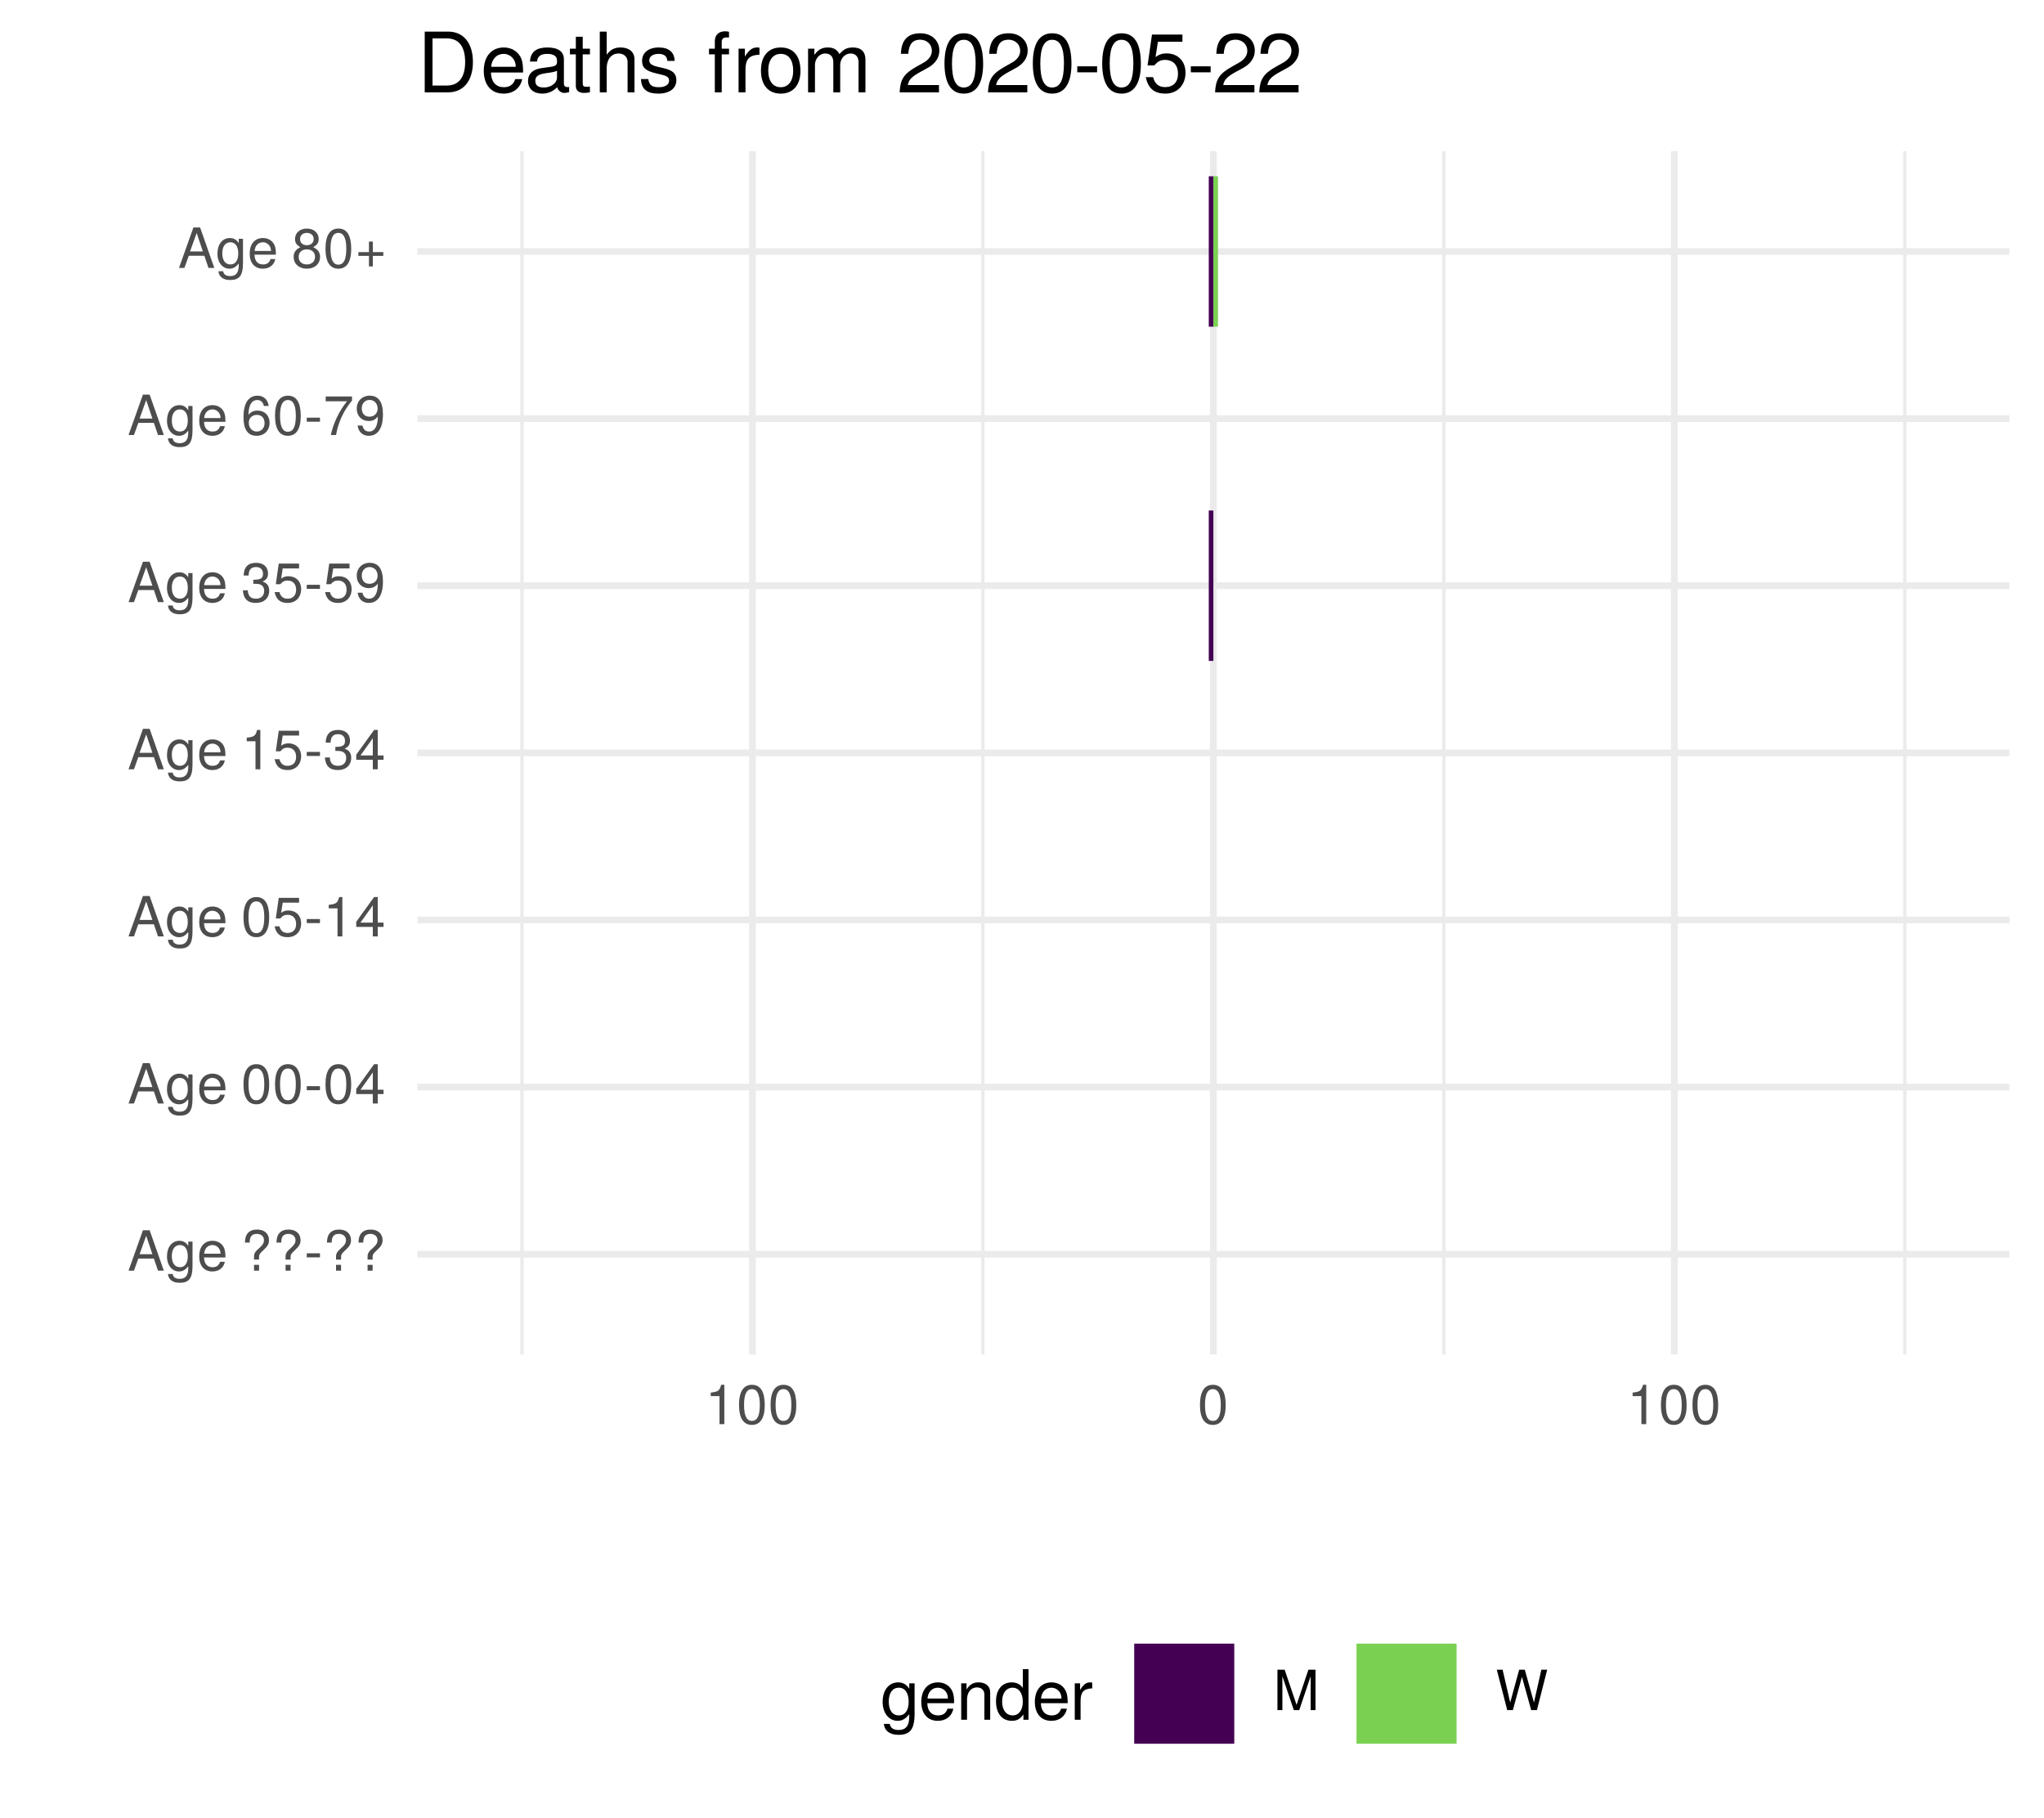
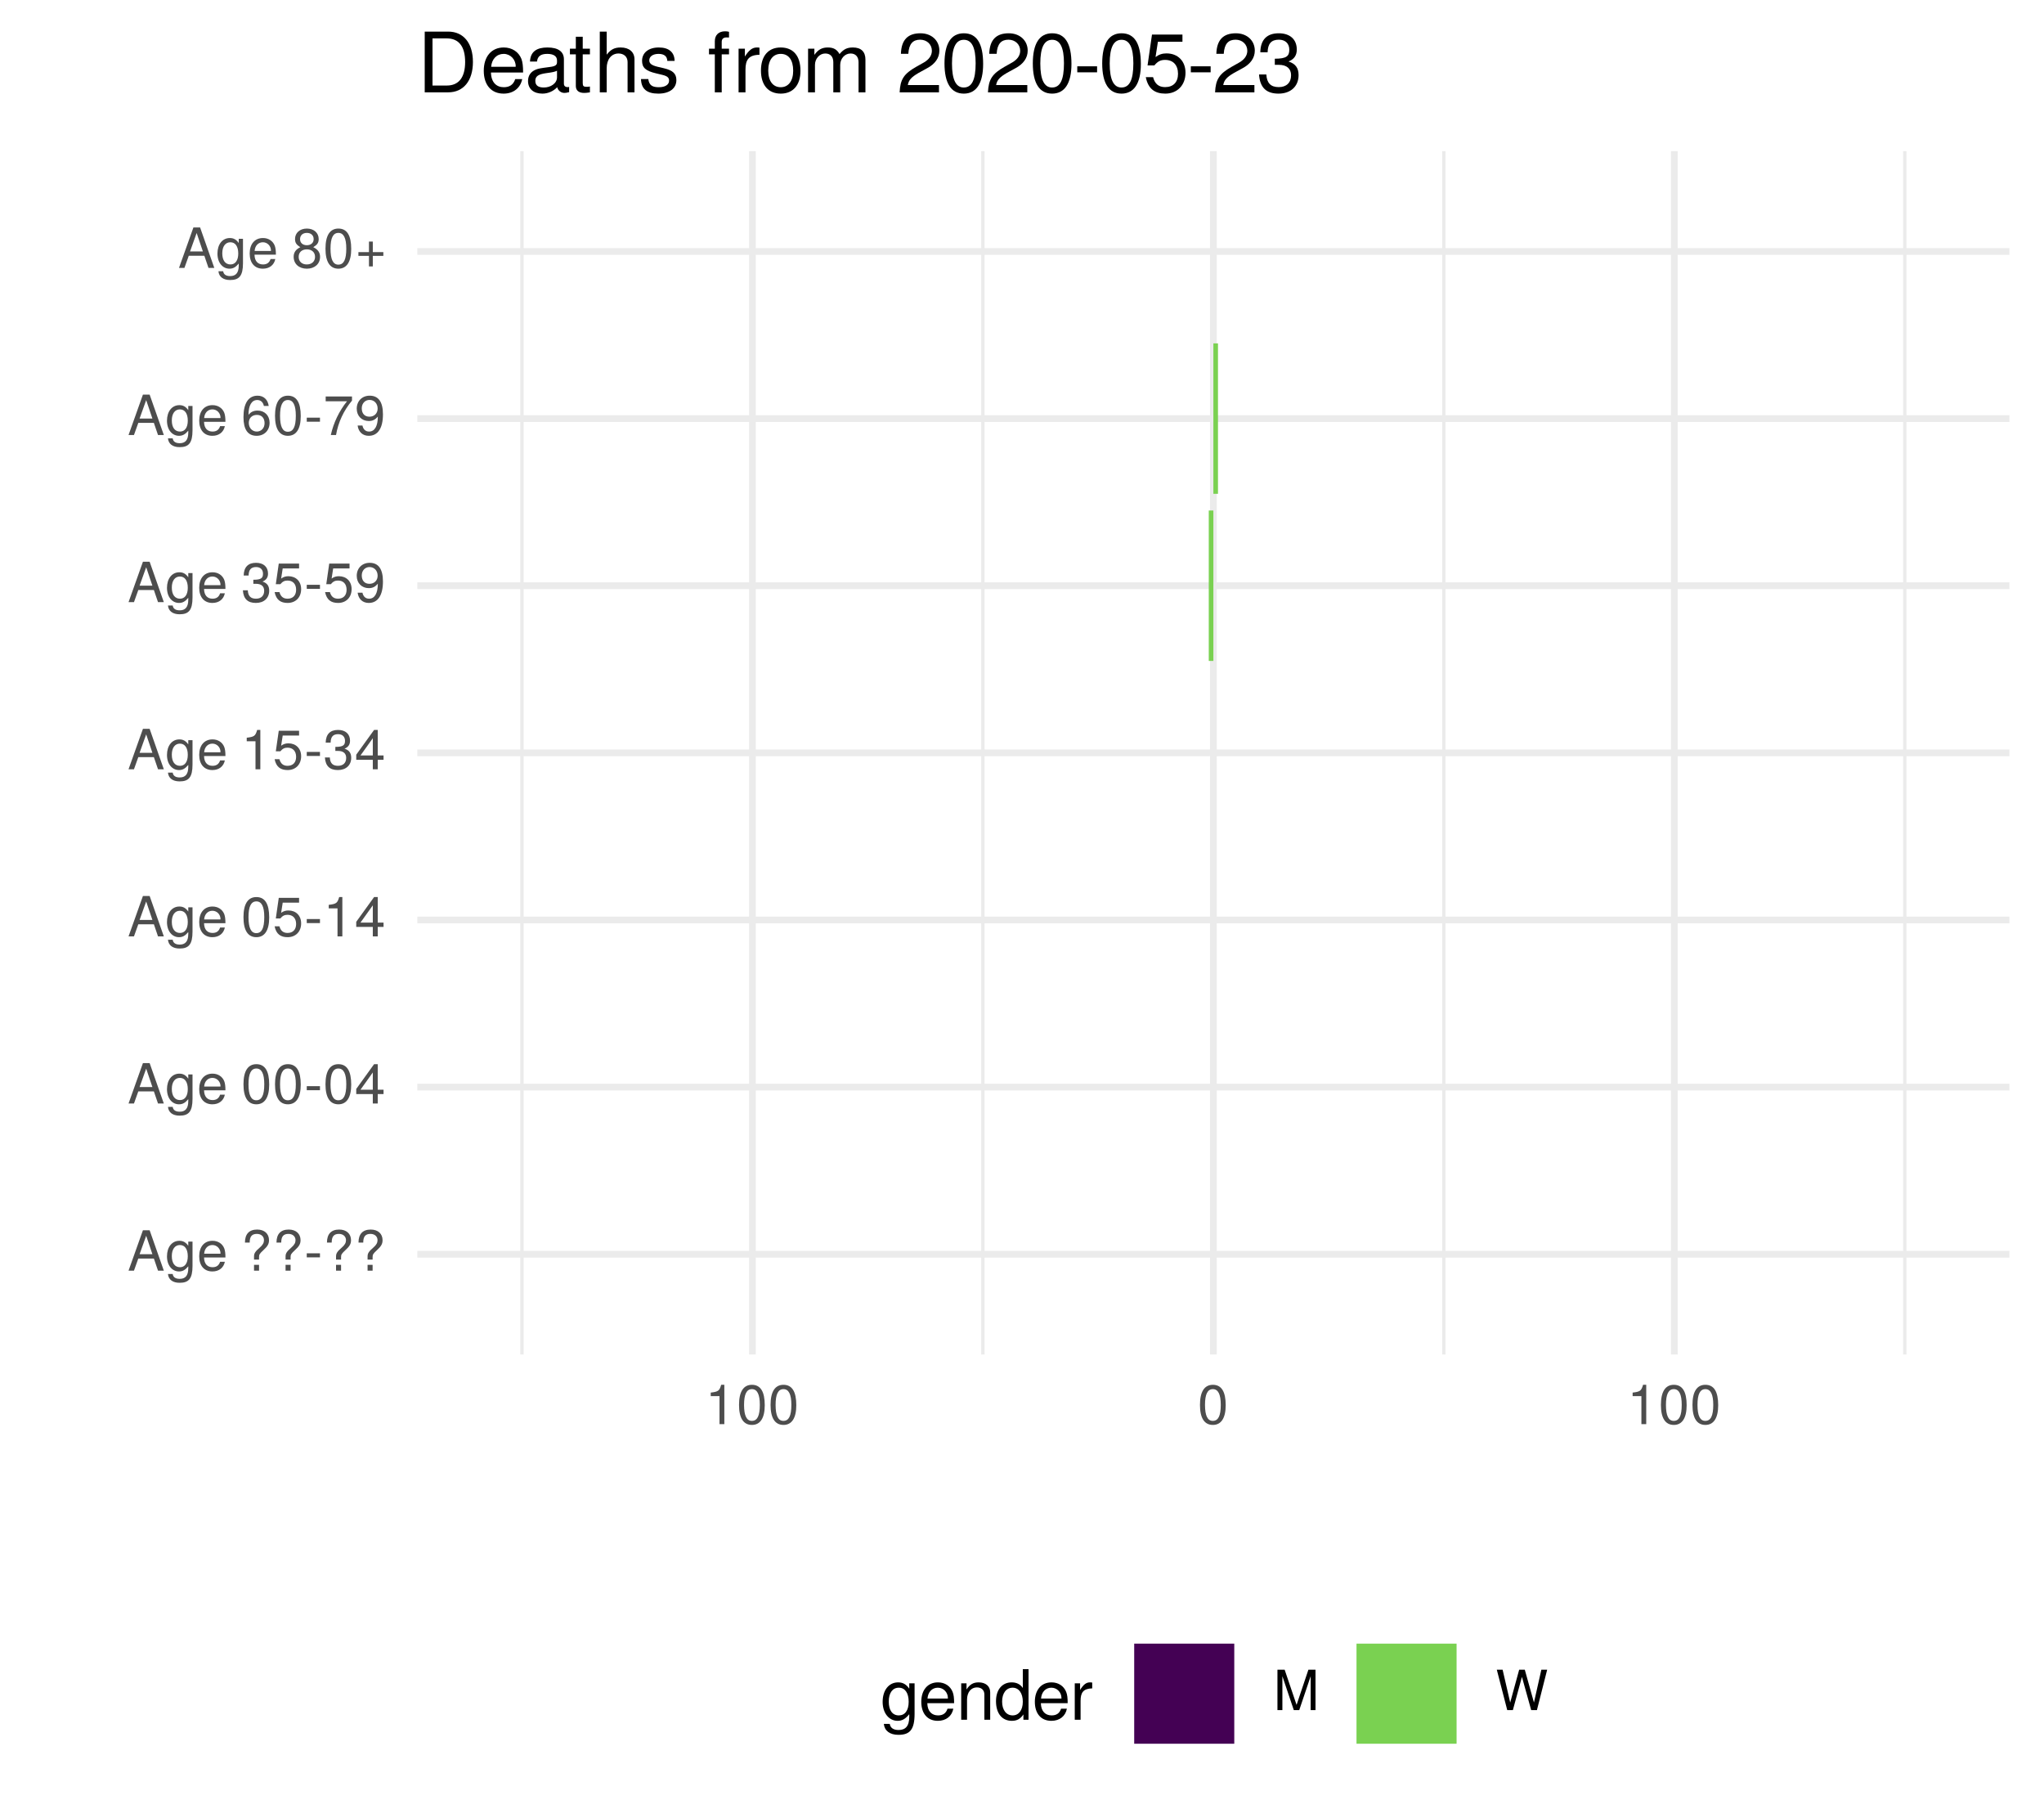
<svg xmlns="http://www.w3.org/2000/svg" xmlns:xlink="http://www.w3.org/1999/xlink" width="324pt" height="288pt" viewBox="0 0 324 288" version="1.1">
  <defs>
    <g>
      <symbol overflow="visible" id="glyph0-0">
        <path style="stroke:none;" d="" />
      </symbol>
      <symbol overflow="visible" id="glyph0-1">
        <path style="stroke:none;" d="M 5.75 0 L 3.5 -6.406 L 2.438 -6.406 L 0.156 0 L 1.016 0 L 1.703 -1.922 L 4.172 -1.922 L 4.828 0 Z M 3.938 -2.609 L 1.906 -2.609 L 2.953 -5.531 Z M 3.938 -2.609 " />
      </symbol>
      <symbol overflow="visible" id="glyph0-2">
        <path style="stroke:none;" d="M 4.297 -0.75 L 4.297 -4.609 L 3.625 -4.609 L 3.625 -3.938 C 3.25 -4.484 2.812 -4.734 2.219 -4.734 C 1.047 -4.734 0.25 -3.75 0.25 -2.266 C 0.25 -0.812 1.078 0.125 2.156 0.125 C 2.734 0.125 3.141 -0.109 3.625 -0.688 L 3.625 -0.391 C 3.625 0.828 3.125 1.297 2.266 1.297 C 1.688 1.297 1.234 1.094 1.156 0.531 L 0.406 0.531 C 0.484 1.406 1.156 1.922 2.25 1.922 C 3.688 1.922 4.297 1.281 4.297 -0.75 Z M 3.547 -2.281 C 3.547 -1.172 3.078 -0.547 2.312 -0.547 C 1.5 -0.547 1.016 -1.188 1.016 -2.312 C 1.016 -3.406 1.516 -4.062 2.297 -4.062 C 3.094 -4.062 3.547 -3.391 3.547 -2.281 Z M 3.547 -2.281 " />
      </symbol>
      <symbol overflow="visible" id="glyph0-3">
        <path style="stroke:none;" d="M 4.516 -2.094 C 4.516 -2.766 4.453 -3.188 4.328 -3.531 C 4.031 -4.281 3.328 -4.734 2.469 -4.734 C 1.172 -4.734 0.359 -3.797 0.359 -2.281 C 0.359 -0.766 1.156 0.125 2.453 0.125 C 3.5 0.125 4.234 -0.469 4.422 -1.406 L 3.672 -1.406 C 3.469 -0.797 3.062 -0.547 2.469 -0.547 C 1.703 -0.547 1.141 -1.031 1.125 -2.094 Z M 3.734 -2.75 C 3.734 -2.75 3.734 -2.703 3.719 -2.688 L 1.141 -2.688 C 1.203 -3.516 1.719 -4.062 2.453 -4.062 C 3.172 -4.062 3.734 -3.469 3.734 -2.75 Z M 3.734 -2.75 " />
      </symbol>
      <symbol overflow="visible" id="glyph0-4">
        <path style="stroke:none;" d="" />
      </symbol>
      <symbol overflow="visible" id="glyph0-5">
        <path style="stroke:none;" d="M 4.422 -4.828 C 4.422 -5.859 3.688 -6.516 2.547 -6.516 C 1.281 -6.516 0.609 -5.812 0.609 -4.453 L 1.359 -4.453 C 1.359 -5.422 1.719 -5.828 2.5 -5.828 C 3.172 -5.828 3.625 -5.422 3.625 -4.828 C 3.625 -4.422 3.438 -4.078 2.969 -3.672 C 2.453 -3.203 2.453 -3.203 2.297 -3 C 2.109 -2.75 2.047 -2.547 2.047 -2.234 L 2.047 -1.75 L 2.844 -1.75 L 2.844 -2.156 C 2.844 -2.547 2.938 -2.703 3.531 -3.25 C 4.203 -3.859 4.422 -4.25 4.422 -4.828 Z M 2.844 0 L 2.844 -0.922 L 2.047 -0.922 L 2.047 0 Z M 2.844 0 " />
      </symbol>
      <symbol overflow="visible" id="glyph0-6">
        <path style="stroke:none;" d="M 2.5 -2.109 L 2.5 -2.75 L 0.406 -2.75 L 0.406 -2.109 Z M 2.5 -2.109 " />
      </symbol>
      <symbol overflow="visible" id="glyph0-7">
        <path style="stroke:none;" d="M 4.453 -3 C 4.453 -5.156 3.781 -6.234 2.422 -6.234 C 1.078 -6.234 0.375 -5.141 0.375 -3.047 C 0.375 -0.953 1.078 0.125 2.422 0.125 C 3.734 0.125 4.453 -0.953 4.453 -3 Z M 3.672 -3.062 C 3.672 -1.297 3.266 -0.516 2.406 -0.516 C 1.578 -0.516 1.172 -1.344 1.172 -3.047 C 1.172 -4.75 1.578 -5.547 2.422 -5.547 C 3.25 -5.547 3.672 -4.734 3.672 -3.062 Z M 3.672 -3.062 " />
      </symbol>
      <symbol overflow="visible" id="glyph0-8">
        <path style="stroke:none;" d="M 4.578 -1.5 L 4.578 -2.188 L 3.656 -2.188 L 3.656 -6.234 L 3.078 -6.234 L 0.25 -2.312 L 0.25 -1.5 L 2.875 -1.5 L 2.875 0 L 3.656 0 L 3.656 -1.5 Z M 2.875 -2.188 L 0.922 -2.188 L 2.875 -4.922 Z M 2.875 -2.188 " />
      </symbol>
      <symbol overflow="visible" id="glyph0-9">
        <path style="stroke:none;" d="M 4.516 -2.062 C 4.516 -3.297 3.688 -4.109 2.5 -4.109 C 2.062 -4.109 1.703 -4 1.344 -3.734 L 1.594 -5.344 L 4.188 -5.344 L 4.188 -6.109 L 0.969 -6.109 L 0.5 -2.844 L 1.219 -2.844 C 1.578 -3.266 1.875 -3.422 2.359 -3.422 C 3.188 -3.422 3.719 -2.891 3.719 -1.969 C 3.719 -1.062 3.203 -0.547 2.359 -0.547 C 1.688 -0.547 1.266 -0.891 1.078 -1.594 L 0.312 -1.594 C 0.562 -0.359 1.266 0.125 2.375 0.125 C 3.641 0.125 4.516 -0.75 4.516 -2.062 Z M 4.516 -2.062 " />
      </symbol>
      <symbol overflow="visible" id="glyph0-10">
        <path style="stroke:none;" d="M 3.047 0 L 3.047 -6.234 L 2.547 -6.234 C 2.266 -5.281 2.094 -5.141 0.891 -5 L 0.891 -4.438 L 2.281 -4.438 L 2.281 0 Z M 3.047 0 " />
      </symbol>
      <symbol overflow="visible" id="glyph0-11">
        <path style="stroke:none;" d="M 4.453 -1.812 C 4.453 -2.562 4.141 -3.016 3.391 -3.266 C 3.969 -3.5 4.266 -3.891 4.266 -4.516 C 4.266 -5.594 3.547 -6.234 2.359 -6.234 C 1.109 -6.234 0.438 -5.547 0.406 -4.219 L 1.188 -4.219 C 1.203 -5.141 1.578 -5.562 2.375 -5.562 C 3.062 -5.562 3.469 -5.156 3.469 -4.5 C 3.469 -3.828 3.188 -3.547 1.938 -3.547 L 1.938 -2.906 L 2.359 -2.906 C 3.219 -2.906 3.656 -2.5 3.656 -1.797 C 3.656 -1.016 3.172 -0.547 2.359 -0.547 C 1.516 -0.547 1.109 -0.969 1.062 -1.875 L 0.281 -1.875 C 0.375 -0.5 1.062 0.125 2.344 0.125 C 3.625 0.125 4.453 -0.641 4.453 -1.812 Z M 4.453 -1.812 " />
      </symbol>
      <symbol overflow="visible" id="glyph0-12">
        <path style="stroke:none;" d="M 4.484 -3.266 C 4.484 -5.219 3.797 -6.234 2.375 -6.234 C 1.188 -6.234 0.328 -5.391 0.328 -4.172 C 0.328 -3.016 1.125 -2.219 2.25 -2.219 C 2.844 -2.219 3.266 -2.438 3.672 -2.922 C 3.672 -1.406 3.172 -0.547 2.281 -0.547 C 1.734 -0.547 1.359 -0.891 1.234 -1.5 L 0.469 -1.5 C 0.609 -0.469 1.281 0.125 2.234 0.125 C 3.688 0.125 4.484 -1.109 4.484 -3.266 Z M 3.641 -4.188 C 3.641 -3.422 3.094 -2.906 2.344 -2.906 C 1.594 -2.906 1.125 -3.391 1.125 -4.234 C 1.125 -5.016 1.656 -5.562 2.359 -5.562 C 3.094 -5.562 3.641 -5 3.641 -4.188 Z M 3.641 -4.188 " />
      </symbol>
      <symbol overflow="visible" id="glyph0-13">
        <path style="stroke:none;" d="M 4.516 -1.938 C 4.516 -3.094 3.719 -3.875 2.609 -3.875 C 1.984 -3.875 1.5 -3.641 1.172 -3.188 C 1.172 -4.703 1.672 -5.547 2.562 -5.547 C 3.109 -5.547 3.484 -5.203 3.609 -4.609 L 4.375 -4.609 C 4.234 -5.625 3.562 -6.234 2.609 -6.234 C 1.156 -6.234 0.375 -5.016 0.375 -2.844 C 0.375 -0.891 1.047 0.125 2.469 0.125 C 3.656 0.125 4.516 -0.719 4.516 -1.938 Z M 3.719 -1.875 C 3.719 -1.094 3.188 -0.547 2.484 -0.547 C 1.766 -0.547 1.219 -1.125 1.219 -1.922 C 1.219 -2.688 1.734 -3.188 2.5 -3.188 C 3.25 -3.188 3.719 -2.703 3.719 -1.875 Z M 3.719 -1.875 " />
      </symbol>
      <symbol overflow="visible" id="glyph0-14">
        <path style="stroke:none;" d="M 4.578 -5.453 L 4.578 -6.109 L 0.406 -6.109 L 0.406 -5.344 L 3.781 -5.344 C 2.531 -3.781 1.656 -1.953 1.219 0 L 2.047 0 C 2.391 -2.016 3.266 -3.891 4.578 -5.453 Z M 4.578 -5.453 " />
      </symbol>
      <symbol overflow="visible" id="glyph0-15">
        <path style="stroke:none;" d="M 4.516 -1.766 C 4.516 -2.453 4.156 -2.938 3.438 -3.281 C 4.078 -3.672 4.297 -3.984 4.297 -4.578 C 4.297 -5.547 3.531 -6.234 2.422 -6.234 C 1.312 -6.234 0.547 -5.547 0.547 -4.578 C 0.547 -4 0.75 -3.672 1.391 -3.281 C 0.672 -2.938 0.328 -2.453 0.328 -1.766 C 0.328 -0.625 1.188 0.125 2.422 0.125 C 3.656 0.125 4.516 -0.625 4.516 -1.766 Z M 3.5 -4.562 C 3.5 -3.969 3.062 -3.594 2.422 -3.594 C 1.766 -3.594 1.344 -3.969 1.344 -4.562 C 1.344 -5.156 1.766 -5.547 2.422 -5.547 C 3.078 -5.547 3.5 -5.156 3.5 -4.562 Z M 3.719 -1.75 C 3.719 -1.016 3.188 -0.547 2.406 -0.547 C 1.641 -0.547 1.125 -1.016 1.125 -1.75 C 1.125 -2.484 1.641 -2.938 2.422 -2.938 C 3.188 -2.938 3.719 -2.484 3.719 -1.75 Z M 3.719 -1.75 " />
      </symbol>
      <symbol overflow="visible" id="glyph0-16">
        <path style="stroke:none;" d="M 4.547 -1.906 L 4.547 -2.5 L 2.875 -2.5 L 2.875 -4.172 L 2.266 -4.172 L 2.266 -2.5 L 0.594 -2.5 L 0.594 -1.906 L 2.266 -1.906 L 2.266 -0.234 L 2.875 -0.234 L 2.875 -1.906 Z M 4.547 -1.906 " />
      </symbol>
      <symbol overflow="visible" id="glyph0-17">
        <path style="stroke:none;" d="M 6.688 0 L 6.688 -6.406 L 5.562 -6.406 L 3.688 -0.828 L 1.797 -6.406 L 0.656 -6.406 L 0.656 0 L 1.438 0 L 1.438 -5.375 L 3.25 0 L 4.109 0 L 5.922 -5.375 L 5.922 0 Z M 6.688 0 " />
      </symbol>
      <symbol overflow="visible" id="glyph0-18">
        <path style="stroke:none;" d="M 8.172 -6.406 L 7.25 -6.406 L 6.078 -1.203 L 4.625 -6.406 L 3.734 -6.406 L 2.312 -1.203 L 1.109 -6.406 L 0.188 -6.406 L 1.844 0 L 2.734 0 L 4.172 -5.266 L 5.641 0 L 6.547 0 Z M 8.172 -6.406 " />
      </symbol>
      <symbol overflow="visible" id="glyph1-0">
        <path style="stroke:none;" d="" />
      </symbol>
      <symbol overflow="visible" id="glyph1-1">
        <path style="stroke:none;" d="M 5.375 -0.953 L 5.375 -5.766 L 4.531 -5.766 L 4.531 -4.922 C 4.062 -5.609 3.516 -5.922 2.766 -5.922 C 1.312 -5.922 0.312 -4.703 0.312 -2.828 C 0.312 -1.016 1.344 0.172 2.688 0.172 C 3.422 0.172 3.922 -0.141 4.531 -0.875 L 4.531 -0.484 C 4.531 1.047 3.906 1.625 2.844 1.625 C 2.109 1.625 1.547 1.359 1.438 0.656 L 0.5 0.656 C 0.609 1.75 1.453 2.391 2.812 2.391 C 4.609 2.391 5.375 1.594 5.375 -0.953 Z M 4.438 -2.844 C 4.438 -1.469 3.844 -0.688 2.875 -0.688 C 1.875 -0.688 1.281 -1.484 1.281 -2.875 C 1.281 -4.266 1.891 -5.078 2.875 -5.078 C 3.859 -5.078 4.438 -4.25 4.438 -2.844 Z M 4.438 -2.844 " />
      </symbol>
      <symbol overflow="visible" id="glyph1-2">
        <path style="stroke:none;" d="M 5.641 -2.625 C 5.641 -3.453 5.578 -3.984 5.406 -4.406 C 5.031 -5.359 4.156 -5.922 3.078 -5.922 C 1.469 -5.922 0.438 -4.734 0.438 -2.844 C 0.438 -0.953 1.438 0.172 3.062 0.172 C 4.375 0.172 5.297 -0.578 5.516 -1.75 L 4.594 -1.75 C 4.344 -0.984 3.828 -0.688 3.094 -0.688 C 2.141 -0.688 1.422 -1.297 1.391 -2.625 Z M 4.656 -3.438 C 4.656 -3.438 4.656 -3.391 4.656 -3.359 L 1.422 -3.359 C 1.5 -4.391 2.141 -5.078 3.062 -5.078 C 3.969 -5.078 4.656 -4.328 4.656 -3.438 Z M 4.656 -3.438 " />
      </symbol>
      <symbol overflow="visible" id="glyph1-3">
        <path style="stroke:none;" d="M 5.359 0 L 5.359 -4.359 C 5.359 -5.312 4.641 -5.922 3.531 -5.922 C 2.672 -5.922 2.125 -5.594 1.609 -4.797 L 1.609 -5.766 L 0.766 -5.766 L 0.766 0 L 1.688 0 L 1.688 -3.172 C 1.688 -4.359 2.328 -5.125 3.25 -5.125 C 3.984 -5.125 4.438 -4.688 4.438 -4 L 4.438 0 Z M 5.359 0 " />
      </symbol>
      <symbol overflow="visible" id="glyph1-4">
        <path style="stroke:none;" d="M 5.438 0 L 5.438 -8.016 L 4.531 -8.016 L 4.531 -5.031 C 4.141 -5.625 3.531 -5.922 2.766 -5.922 C 1.266 -5.922 0.281 -4.781 0.281 -2.938 C 0.281 -0.984 1.25 0.172 2.797 0.172 C 3.594 0.172 4.141 -0.125 4.625 -0.844 L 4.625 0 Z M 4.531 -2.859 C 4.531 -1.531 3.891 -0.688 2.922 -0.688 C 1.906 -0.688 1.25 -1.547 1.25 -2.875 C 1.25 -4.219 1.906 -5.078 2.922 -5.078 C 3.906 -5.078 4.531 -4.188 4.531 -2.859 Z M 4.531 -2.859 " />
      </symbol>
      <symbol overflow="visible" id="glyph1-5">
        <path style="stroke:none;" d="M 3.531 -4.969 L 3.531 -5.891 C 3.375 -5.922 3.297 -5.922 3.172 -5.922 C 2.578 -5.922 2.141 -5.578 1.609 -4.719 L 1.609 -5.766 L 0.766 -5.766 L 0.766 0 L 1.688 0 L 1.688 -2.984 C 1.688 -4.297 2.109 -4.938 3.531 -4.969 Z M 3.531 -4.969 " />
      </symbol>
      <symbol overflow="visible" id="glyph2-0">
        <path style="stroke:none;" d="" />
      </symbol>
      <symbol overflow="visible" id="glyph2-1">
        <path style="stroke:none;" d="M 8.812 -4.812 C 8.812 -7.797 7.328 -9.625 4.891 -9.625 L 1.172 -9.625 L 1.172 0 L 4.891 0 C 7.312 0 8.812 -1.828 8.812 -4.812 Z M 7.578 -4.812 C 7.578 -2.375 6.578 -1.078 4.672 -1.078 L 2.406 -1.078 L 2.406 -8.547 L 4.672 -8.547 C 6.578 -8.547 7.578 -7.266 7.578 -4.812 Z M 7.578 -4.812 " />
      </symbol>
      <symbol overflow="visible" id="glyph2-2">
        <path style="stroke:none;" d="M 6.766 -3.141 C 6.766 -4.141 6.688 -4.781 6.5 -5.297 C 6.047 -6.438 4.984 -7.109 3.703 -7.109 C 1.766 -7.109 0.531 -5.688 0.531 -3.422 C 0.531 -1.156 1.734 0.203 3.672 0.203 C 5.25 0.203 6.344 -0.703 6.625 -2.094 L 5.516 -2.094 C 5.219 -1.188 4.594 -0.812 3.703 -0.812 C 2.562 -0.812 1.703 -1.562 1.672 -3.141 Z M 5.594 -4.125 C 5.594 -4.125 5.594 -4.062 5.578 -4.047 L 1.703 -4.047 C 1.797 -5.266 2.578 -6.094 3.688 -6.094 C 4.766 -6.094 5.594 -5.203 5.594 -4.125 Z M 5.594 -4.125 " />
      </symbol>
      <symbol overflow="visible" id="glyph2-3">
        <path style="stroke:none;" d="M 7.062 -0.031 L 7.062 -0.859 C 6.938 -0.828 6.891 -0.828 6.828 -0.828 C 6.438 -0.828 6.234 -1.031 6.234 -1.375 L 6.234 -5.234 C 6.234 -6.453 5.328 -7.109 3.625 -7.109 C 1.953 -7.109 0.922 -6.469 0.859 -4.875 L 1.969 -4.875 C 2.062 -5.719 2.562 -6.094 3.594 -6.094 C 4.578 -6.094 5.141 -5.734 5.141 -5.062 L 5.141 -4.781 C 5.141 -4.312 4.859 -4.125 3.984 -4.016 C 2.422 -3.812 2.188 -3.766 1.766 -3.594 C 0.969 -3.266 0.547 -2.641 0.547 -1.797 C 0.547 -0.547 1.422 0.203 2.828 0.203 C 3.703 0.203 4.562 -0.172 5.172 -0.812 C 5.297 -0.297 5.766 0.094 6.312 0.094 C 6.531 0.094 6.703 0.062 7.062 -0.031 Z M 5.141 -2.391 C 5.141 -1.406 4.125 -0.766 3.062 -0.766 C 2.203 -0.766 1.703 -1.062 1.703 -1.828 C 1.703 -2.547 2.188 -2.859 3.359 -3.031 C 4.531 -3.188 4.766 -3.25 5.141 -3.422 Z M 5.141 -2.391 " />
      </symbol>
      <symbol overflow="visible" id="glyph2-4">
        <path style="stroke:none;" d="M 3.359 0 L 3.359 -0.922 C 3.203 -0.891 3.031 -0.875 2.828 -0.875 C 2.344 -0.875 2.219 -1 2.219 -1.484 L 2.219 -6.016 L 3.359 -6.016 L 3.359 -6.922 L 2.219 -6.922 L 2.219 -8.812 L 1.125 -8.812 L 1.125 -6.922 L 0.188 -6.922 L 0.188 -6.016 L 1.125 -6.016 L 1.125 -1 C 1.125 -0.297 1.594 0.094 2.453 0.094 C 2.719 0.094 2.984 0.062 3.359 0 Z M 3.359 0 " />
      </symbol>
      <symbol overflow="visible" id="glyph2-5">
        <path style="stroke:none;" d="M 6.422 0 L 6.422 -5.234 C 6.422 -6.391 5.578 -7.109 4.234 -7.109 C 3.266 -7.109 2.672 -6.812 2.016 -5.969 L 2.016 -9.625 L 0.922 -9.625 L 0.922 0 L 2.016 0 L 2.016 -3.812 C 2.016 -5.234 2.766 -6.156 3.891 -6.156 C 4.672 -6.156 5.328 -5.703 5.328 -4.797 L 5.328 0 Z M 6.422 0 " />
      </symbol>
      <symbol overflow="visible" id="glyph2-6">
        <path style="stroke:none;" d="M 6.062 -1.938 C 6.062 -2.969 5.484 -3.484 4.109 -3.812 L 3.047 -4.062 C 2.156 -4.281 1.766 -4.562 1.766 -5.062 C 1.766 -5.688 2.344 -6.094 3.234 -6.094 C 4.125 -6.094 4.594 -5.719 4.625 -4.984 L 5.781 -4.984 C 5.766 -6.344 4.875 -7.109 3.281 -7.109 C 1.656 -7.109 0.625 -6.281 0.625 -5 C 0.625 -3.922 1.172 -3.406 2.812 -3.016 L 3.844 -2.766 C 4.609 -2.578 4.906 -2.344 4.906 -1.844 C 4.906 -1.203 4.266 -0.812 3.297 -0.812 C 2.312 -0.812 1.75 -1.062 1.609 -2.109 L 0.453 -2.109 C 0.5 -0.516 1.406 0.203 3.203 0.203 C 4.953 0.203 6.062 -0.609 6.062 -1.938 Z M 6.062 -1.938 " />
      </symbol>
      <symbol overflow="visible" id="glyph2-7">
        <path style="stroke:none;" d="" />
      </symbol>
      <symbol overflow="visible" id="glyph2-8">
        <path style="stroke:none;" d="M 3.406 -6.016 L 3.406 -6.922 L 2.25 -6.922 L 2.25 -8 C 2.25 -8.469 2.516 -8.703 3.031 -8.703 C 3.109 -8.703 3.156 -8.703 3.406 -8.688 L 3.406 -9.594 C 3.156 -9.656 3.016 -9.672 2.781 -9.672 C 1.766 -9.672 1.156 -9.078 1.156 -8.094 L 1.156 -6.922 L 0.234 -6.922 L 0.234 -6.016 L 1.156 -6.016 L 1.156 0 L 2.25 0 L 2.25 -6.016 Z M 3.406 -6.016 " />
      </symbol>
      <symbol overflow="visible" id="glyph2-9">
        <path style="stroke:none;" d="M 4.234 -5.953 L 4.234 -7.078 C 4.047 -7.109 3.969 -7.109 3.812 -7.109 C 3.109 -7.109 2.562 -6.688 1.922 -5.672 L 1.922 -6.922 L 0.922 -6.922 L 0.922 0 L 2.016 0 L 2.016 -3.594 C 2.016 -5.156 2.531 -5.922 4.234 -5.953 Z M 4.234 -5.953 " />
      </symbol>
      <symbol overflow="visible" id="glyph2-10">
        <path style="stroke:none;" d="M 6.734 -3.406 C 6.734 -5.797 5.578 -7.109 3.594 -7.109 C 1.656 -7.109 0.469 -5.781 0.469 -3.453 C 0.469 -1.141 1.641 0.203 3.609 0.203 C 5.547 0.203 6.734 -1.141 6.734 -3.406 Z M 5.578 -3.422 C 5.578 -1.797 4.812 -0.812 3.609 -0.812 C 2.375 -0.812 1.625 -1.781 1.625 -3.453 C 1.625 -5.125 2.375 -6.094 3.609 -6.094 C 4.844 -6.094 5.578 -5.141 5.578 -3.422 Z M 5.578 -3.422 " />
      </symbol>
      <symbol overflow="visible" id="glyph2-11">
        <path style="stroke:none;" d="M 10.031 0 L 10.031 -5.188 C 10.031 -6.438 9.344 -7.109 8.047 -7.109 C 7.125 -7.109 6.578 -6.844 5.922 -6.062 C 5.516 -6.797 4.969 -7.109 4.062 -7.109 C 3.141 -7.109 2.531 -6.766 1.938 -5.938 L 1.938 -6.922 L 0.938 -6.922 L 0.938 0 L 2.031 0 L 2.031 -4.344 C 2.031 -5.344 2.766 -6.156 3.656 -6.156 C 4.469 -6.156 4.938 -5.656 4.938 -4.766 L 4.938 0 L 6.031 0 L 6.031 -4.344 C 6.031 -5.344 6.766 -6.156 7.672 -6.156 C 8.469 -6.156 8.938 -5.641 8.938 -4.766 L 8.938 0 Z M 10.031 0 " />
      </symbol>
      <symbol overflow="visible" id="glyph2-12">
        <path style="stroke:none;" d="M 6.75 -6.609 C 6.75 -8.203 5.516 -9.359 3.75 -9.359 C 1.828 -9.359 0.719 -8.391 0.656 -6.109 L 1.828 -6.109 C 1.922 -7.688 2.562 -8.344 3.703 -8.344 C 4.766 -8.344 5.562 -7.594 5.562 -6.594 C 5.562 -5.844 5.125 -5.219 4.297 -4.734 L 3.078 -4.047 C 1.125 -2.938 0.547 -2.062 0.453 0 L 6.688 0 L 6.688 -1.156 L 1.75 -1.156 C 1.875 -1.922 2.297 -2.406 3.453 -3.078 L 4.766 -3.797 C 6.078 -4.484 6.75 -5.469 6.75 -6.609 Z M 6.75 -6.609 " />
      </symbol>
      <symbol overflow="visible" id="glyph2-13">
        <path style="stroke:none;" d="M 6.688 -4.5 C 6.688 -7.75 5.672 -9.359 3.625 -9.359 C 1.609 -9.359 0.562 -7.719 0.562 -4.578 C 0.562 -1.422 1.625 0.203 3.625 0.203 C 5.609 0.203 6.688 -1.422 6.688 -4.5 Z M 5.5 -4.609 C 5.5 -1.953 4.891 -0.766 3.609 -0.766 C 2.375 -0.766 1.75 -2 1.75 -4.562 C 1.75 -7.125 2.375 -8.328 3.625 -8.328 C 4.891 -8.328 5.5 -7.109 5.5 -4.609 Z M 5.5 -4.609 " />
      </symbol>
      <symbol overflow="visible" id="glyph2-14">
        <path style="stroke:none;" d="M 3.75 -3.172 L 3.75 -4.125 L 0.609 -4.125 L 0.609 -3.172 Z M 3.75 -3.172 " />
      </symbol>
      <symbol overflow="visible" id="glyph2-15">
        <path style="stroke:none;" d="M 6.766 -3.109 C 6.766 -4.953 5.547 -6.172 3.75 -6.172 C 3.094 -6.172 2.562 -6 2.016 -5.594 L 2.391 -8.016 L 6.281 -8.016 L 6.281 -9.156 L 1.453 -9.156 L 0.75 -4.266 L 1.828 -4.266 C 2.359 -4.906 2.812 -5.141 3.531 -5.141 C 4.797 -5.141 5.578 -4.328 5.578 -2.938 C 5.578 -1.594 4.812 -0.828 3.531 -0.828 C 2.516 -0.828 1.906 -1.344 1.625 -2.406 L 0.469 -2.406 C 0.844 -0.547 1.906 0.203 3.562 0.203 C 5.453 0.203 6.766 -1.125 6.766 -3.109 Z M 6.766 -3.109 " />
+       </symbol>
+       <symbol overflow="visible" id="glyph2-16">
+         <path style="stroke:none;" d="M 6.688 -2.719 C 6.688 -3.859 6.219 -4.516 5.094 -4.891 C 5.969 -5.234 6.406 -5.844 6.406 -6.781 C 6.406 -8.391 5.328 -9.359 3.547 -9.359 C 1.656 -9.359 0.656 -8.328 0.625 -6.344 L 1.781 -6.344 C 1.812 -7.719 2.375 -8.344 3.562 -8.344 C 4.594 -8.344 5.219 -7.734 5.219 -6.75 C 5.219 -5.75 4.781 -5.328 2.922 -5.328 L 2.922 -4.359 L 3.547 -4.359 C 4.828 -4.359 5.5 -3.75 5.5 -2.703 C 5.5 -1.531 4.766 -0.828 3.547 -0.828 C 2.281 -0.828 1.656 -1.469 1.578 -2.828 L 0.422 -2.828 C 0.562 -0.734 1.594 0.203 3.516 0.203 C 5.438 0.203 6.688 -0.953 6.688 -2.719 Z M 6.688 -2.719 " />
      </symbol>
    </g>
    <clipPath id="clip1">
      <path d="M 82 23.957 L 84 23.957 L 84 214.648 L 82 214.648 Z M 82 23.957 " />
    </clipPath>
    <clipPath id="clip2">
      <path d="M 155 23.957 L 157 23.957 L 157 214.648 L 155 214.648 Z M 155 23.957 " />
    </clipPath>
    <clipPath id="clip3">
      <path d="M 228 23.957 L 230 23.957 L 230 214.648 L 228 214.648 Z M 228 23.957 " />
    </clipPath>
    <clipPath id="clip4">
      <path d="M 301 23.957 L 303 23.957 L 303 214.648 L 301 214.648 Z M 301 23.957 " />
    </clipPath>
    <clipPath id="clip5">
      <path d="M 66.152 198 L 318.523 198 L 318.523 200 L 66.152 200 Z M 66.152 198 " />
    </clipPath>
    <clipPath id="clip6">
      <path d="M 66.152 171 L 318.523 171 L 318.523 173 L 66.152 173 Z M 66.152 171 " />
    </clipPath>
    <clipPath id="clip7">
      <path d="M 66.152 145 L 318.523 145 L 318.523 147 L 66.152 147 Z M 66.152 145 " />
    </clipPath>
    <clipPath id="clip8">
      <path d="M 66.152 118 L 318.523 118 L 318.523 120 L 66.152 120 Z M 66.152 118 " />
    </clipPath>
    <clipPath id="clip9">
      <path d="M 66.152 92 L 318.523 92 L 318.523 94 L 66.152 94 Z M 66.152 92 " />
    </clipPath>
    <clipPath id="clip10">
      <path d="M 66.152 65 L 318.523 65 L 318.523 67 L 66.152 67 Z M 66.152 65 " />
    </clipPath>
    <clipPath id="clip11">
      <path d="M 66.152 39 L 318.523 39 L 318.523 41 L 66.152 41 Z M 66.152 39 " />
    </clipPath>
    <clipPath id="clip12">
      <path d="M 118 23.957 L 120 23.957 L 120 214.648 L 118 214.648 Z M 118 23.957 " />
    </clipPath>
    <clipPath id="clip13">
      <path d="M 191 23.957 L 193 23.957 L 193 214.648 L 191 214.648 Z M 191 23.957 " />
    </clipPath>
    <clipPath id="clip14">
      <path d="M 264 23.957 L 266 23.957 L 266 214.648 L 264 214.648 Z M 264 23.957 " />
    </clipPath>
  </defs>
  <g id="surface115">
    <rect x="0" y="0" width="324" height="288" style="fill:rgb(100%,100%,100%);fill-opacity:1;stroke:none;" />
    <g clip-path="url(#clip1)" clip-rule="nonzero">
      <path style="fill:none;stroke-width:0.533;stroke-linecap:butt;stroke-linejoin:round;stroke:rgb(92.157%,92.157%,92.157%);stroke-opacity:1;stroke-miterlimit:10;" d="M 82.738 214.652 L 82.738 23.957 " />
    </g>
    <g clip-path="url(#clip2)" clip-rule="nonzero">
      <path style="fill:none;stroke-width:0.533;stroke-linecap:butt;stroke-linejoin:round;stroke:rgb(92.157%,92.157%,92.157%);stroke-opacity:1;stroke-miterlimit:10;" d="M 155.801 214.652 L 155.801 23.957 " />
    </g>
    <g clip-path="url(#clip3)" clip-rule="nonzero">
      <path style="fill:none;stroke-width:0.533;stroke-linecap:butt;stroke-linejoin:round;stroke:rgb(92.157%,92.157%,92.157%);stroke-opacity:1;stroke-miterlimit:10;" d="M 228.867 214.652 L 228.867 23.957 " />
    </g>
    <g clip-path="url(#clip4)" clip-rule="nonzero">
      <path style="fill:none;stroke-width:0.533;stroke-linecap:butt;stroke-linejoin:round;stroke:rgb(92.157%,92.157%,92.157%);stroke-opacity:1;stroke-miterlimit:10;" d="M 301.934 214.652 L 301.934 23.957 " />
    </g>
    <g clip-path="url(#clip5)" clip-rule="nonzero">
      <path style="fill:none;stroke-width:1.067;stroke-linecap:butt;stroke-linejoin:round;stroke:rgb(92.157%,92.157%,92.157%);stroke-opacity:1;stroke-miterlimit:10;" d="M 66.152 198.762 L 318.52 198.762 " />
    </g>
    <g clip-path="url(#clip6)" clip-rule="nonzero">
      <path style="fill:none;stroke-width:1.067;stroke-linecap:butt;stroke-linejoin:round;stroke:rgb(92.157%,92.157%,92.157%);stroke-opacity:1;stroke-miterlimit:10;" d="M 66.152 172.273 L 318.52 172.273 " />
    </g>
    <g clip-path="url(#clip7)" clip-rule="nonzero">
      <path style="fill:none;stroke-width:1.067;stroke-linecap:butt;stroke-linejoin:round;stroke:rgb(92.157%,92.157%,92.157%);stroke-opacity:1;stroke-miterlimit:10;" d="M 66.152 145.789 L 318.52 145.789 " />
    </g>
    <g clip-path="url(#clip8)" clip-rule="nonzero">
      <path style="fill:none;stroke-width:1.067;stroke-linecap:butt;stroke-linejoin:round;stroke:rgb(92.157%,92.157%,92.157%);stroke-opacity:1;stroke-miterlimit:10;" d="M 66.152 119.305 L 318.52 119.305 " />
    </g>
    <g clip-path="url(#clip9)" clip-rule="nonzero">
      <path style="fill:none;stroke-width:1.067;stroke-linecap:butt;stroke-linejoin:round;stroke:rgb(92.157%,92.157%,92.157%);stroke-opacity:1;stroke-miterlimit:10;" d="M 66.152 92.82 L 318.52 92.82 " />
    </g>
    <g clip-path="url(#clip10)" clip-rule="nonzero">
      <path style="fill:none;stroke-width:1.067;stroke-linecap:butt;stroke-linejoin:round;stroke:rgb(92.157%,92.157%,92.157%);stroke-opacity:1;stroke-miterlimit:10;" d="M 66.152 66.336 L 318.52 66.336 " />
    </g>
    <g clip-path="url(#clip11)" clip-rule="nonzero">
      <path style="fill:none;stroke-width:1.067;stroke-linecap:butt;stroke-linejoin:round;stroke:rgb(92.157%,92.157%,92.157%);stroke-opacity:1;stroke-miterlimit:10;" d="M 66.152 39.852 L 318.52 39.852 " />
    </g>
    <g clip-path="url(#clip12)" clip-rule="nonzero">
      <path style="fill:none;stroke-width:1.067;stroke-linecap:butt;stroke-linejoin:round;stroke:rgb(92.157%,92.157%,92.157%);stroke-opacity:1;stroke-miterlimit:10;" d="M 119.27 214.652 L 119.27 23.957 " />
    </g>
    <g clip-path="url(#clip13)" clip-rule="nonzero">
      <path style="fill:none;stroke-width:1.067;stroke-linecap:butt;stroke-linejoin:round;stroke:rgb(92.157%,92.157%,92.157%);stroke-opacity:1;stroke-miterlimit:10;" d="M 192.336 214.652 L 192.336 23.957 " />
    </g>
    <g clip-path="url(#clip14)" clip-rule="nonzero">
      <path style="fill:none;stroke-width:1.067;stroke-linecap:butt;stroke-linejoin:round;stroke:rgb(92.157%,92.157%,92.157%);stroke-opacity:1;stroke-miterlimit:10;" d="M 265.402 214.652 L 265.402 23.957 " />
    </g>
-     <path style=" stroke:none;fill-rule:nonzero;fill:rgb(26.667%,0.392%,32.941%);fill-opacity:1;" d="M 191.605 104.738 L 192.336 104.738 L 192.336 80.902 L 191.605 80.902 Z M 191.605 104.738 " />
-     <path style=" stroke:none;fill-rule:nonzero;fill:rgb(26.667%,0.392%,32.941%);fill-opacity:1;" d="M 191.605 51.77 L 192.336 51.77 L 192.336 27.934 L 191.605 27.934 Z M 191.605 51.77 " />
-     <path style=" stroke:none;fill-rule:nonzero;fill:rgb(47.843%,81.961%,31.765%);fill-opacity:1;" d="M 192.336 51.77 L 193.066 51.77 L 193.066 27.934 L 192.336 27.934 Z M 192.336 51.77 " />
+     <path style=" stroke:none;fill-rule:nonzero;fill:rgb(47.843%,81.961%,31.765%);fill-opacity:1;" d="M 191.605 104.738 L 192.336 104.738 L 192.336 80.902 L 191.605 80.902 Z M 191.605 104.738 " />
+     <path style=" stroke:none;fill-rule:nonzero;fill:rgb(47.843%,81.961%,31.765%);fill-opacity:1;" d="M 192.336 78.254 L 193.066 78.254 L 193.066 54.418 L 192.336 54.418 Z M 192.336 78.254 " />
    <g style="fill:rgb(30.196%,30.196%,30.196%);fill-opacity:1;">
      <use xlink:href="#glyph0-1" x="20.219" y="201.364" />
      <use xlink:href="#glyph0-2" x="26.219" y="201.364" />
      <use xlink:href="#glyph0-3" x="31.219" y="201.364" />
      <use xlink:href="#glyph0-4" x="36.219" y="201.364" />
      <use xlink:href="#glyph0-5" x="38.219" y="201.364" />
      <use xlink:href="#glyph0-5" x="43.219" y="201.364" />
      <use xlink:href="#glyph0-6" x="48.219" y="201.364" />
      <use xlink:href="#glyph0-5" x="51.219" y="201.364" />
      <use xlink:href="#glyph0-5" x="56.219" y="201.364" />
    </g>
    <g style="fill:rgb(30.196%,30.196%,30.196%);fill-opacity:1;">
      <use xlink:href="#glyph0-1" x="20.219" y="174.876" />
      <use xlink:href="#glyph0-2" x="26.219" y="174.876" />
      <use xlink:href="#glyph0-3" x="31.219" y="174.876" />
      <use xlink:href="#glyph0-4" x="36.219" y="174.876" />
      <use xlink:href="#glyph0-7" x="38.219" y="174.876" />
      <use xlink:href="#glyph0-7" x="43.219" y="174.876" />
      <use xlink:href="#glyph0-6" x="48.219" y="174.876" />
      <use xlink:href="#glyph0-7" x="51.219" y="174.876" />
      <use xlink:href="#glyph0-8" x="56.219" y="174.876" />
    </g>
    <g style="fill:rgb(30.196%,30.196%,30.196%);fill-opacity:1;">
      <use xlink:href="#glyph0-1" x="20.219" y="148.392" />
      <use xlink:href="#glyph0-2" x="26.219" y="148.392" />
      <use xlink:href="#glyph0-3" x="31.219" y="148.392" />
      <use xlink:href="#glyph0-4" x="36.219" y="148.392" />
      <use xlink:href="#glyph0-7" x="38.219" y="148.392" />
      <use xlink:href="#glyph0-9" x="43.219" y="148.392" />
      <use xlink:href="#glyph0-6" x="48.219" y="148.392" />
      <use xlink:href="#glyph0-10" x="51.219" y="148.392" />
      <use xlink:href="#glyph0-8" x="56.219" y="148.392" />
    </g>
    <g style="fill:rgb(30.196%,30.196%,30.196%);fill-opacity:1;">
      <use xlink:href="#glyph0-1" x="20.219" y="121.907" />
      <use xlink:href="#glyph0-2" x="26.219" y="121.907" />
      <use xlink:href="#glyph0-3" x="31.219" y="121.907" />
      <use xlink:href="#glyph0-4" x="36.219" y="121.907" />
      <use xlink:href="#glyph0-10" x="38.219" y="121.907" />
      <use xlink:href="#glyph0-9" x="43.219" y="121.907" />
      <use xlink:href="#glyph0-6" x="48.219" y="121.907" />
      <use xlink:href="#glyph0-11" x="51.219" y="121.907" />
      <use xlink:href="#glyph0-8" x="56.219" y="121.907" />
    </g>
    <g style="fill:rgb(30.196%,30.196%,30.196%);fill-opacity:1;">
      <use xlink:href="#glyph0-1" x="20.219" y="95.423" />
      <use xlink:href="#glyph0-2" x="26.219" y="95.423" />
      <use xlink:href="#glyph0-3" x="31.219" y="95.423" />
      <use xlink:href="#glyph0-4" x="36.219" y="95.423" />
      <use xlink:href="#glyph0-11" x="38.219" y="95.423" />
      <use xlink:href="#glyph0-9" x="43.219" y="95.423" />
      <use xlink:href="#glyph0-6" x="48.219" y="95.423" />
      <use xlink:href="#glyph0-9" x="51.219" y="95.423" />
      <use xlink:href="#glyph0-12" x="56.219" y="95.423" />
    </g>
    <g style="fill:rgb(30.196%,30.196%,30.196%);fill-opacity:1;">
      <use xlink:href="#glyph0-1" x="20.219" y="68.938" />
      <use xlink:href="#glyph0-2" x="26.219" y="68.938" />
      <use xlink:href="#glyph0-3" x="31.219" y="68.938" />
      <use xlink:href="#glyph0-4" x="36.219" y="68.938" />
      <use xlink:href="#glyph0-13" x="38.219" y="68.938" />
      <use xlink:href="#glyph0-7" x="43.219" y="68.938" />
      <use xlink:href="#glyph0-6" x="48.219" y="68.938" />
      <use xlink:href="#glyph0-14" x="51.219" y="68.938" />
      <use xlink:href="#glyph0-12" x="56.219" y="68.938" />
    </g>
    <g style="fill:rgb(30.196%,30.196%,30.196%);fill-opacity:1;">
      <use xlink:href="#glyph0-1" x="28.219" y="42.454" />
      <use xlink:href="#glyph0-2" x="34.219" y="42.454" />
      <use xlink:href="#glyph0-3" x="39.219" y="42.454" />
      <use xlink:href="#glyph0-4" x="44.219" y="42.454" />
      <use xlink:href="#glyph0-15" x="46.219" y="42.454" />
      <use xlink:href="#glyph0-7" x="51.219" y="42.454" />
      <use xlink:href="#glyph0-16" x="56.219" y="42.454" />
    </g>
    <g style="fill:rgb(30.196%,30.196%,30.196%);fill-opacity:1;">
      <use xlink:href="#glyph0-10" x="111.77" y="225.685" />
      <use xlink:href="#glyph0-7" x="116.77" y="225.685" />
      <use xlink:href="#glyph0-7" x="121.77" y="225.685" />
    </g>
    <g style="fill:rgb(30.196%,30.196%,30.196%);fill-opacity:1;">
      <use xlink:href="#glyph0-7" x="189.836" y="225.685" />
    </g>
    <g style="fill:rgb(30.196%,30.196%,30.196%);fill-opacity:1;">
      <use xlink:href="#glyph0-10" x="257.902" y="225.685" />
      <use xlink:href="#glyph0-7" x="262.902" y="225.685" />
      <use xlink:href="#glyph0-7" x="267.902" y="225.685" />
    </g>
    <g style="fill:rgb(0%,0%,0%);fill-opacity:1;">
      <use xlink:href="#glyph1-1" x="139.598" y="272.53" />
      <use xlink:href="#glyph1-2" x="145.598" y="272.53" />
      <use xlink:href="#glyph1-3" x="151.598" y="272.53" />
      <use xlink:href="#glyph1-4" x="157.598" y="272.53" />
      <use xlink:href="#glyph1-2" x="163.598" y="272.53" />
      <use xlink:href="#glyph1-5" x="169.598" y="272.53" />
    </g>
    <path style=" stroke:none;fill-rule:nonzero;fill:rgb(26.667%,0.392%,32.941%);fill-opacity:1;" d="M 179.785 276.332 L 195.648 276.332 L 195.648 260.469 L 179.785 260.469 Z M 179.785 276.332 " />
    <path style=" stroke:none;fill-rule:nonzero;fill:rgb(47.843%,81.961%,31.765%);fill-opacity:1;" d="M 215.023 276.332 L 230.887 276.332 L 230.887 260.469 L 215.023 260.469 Z M 215.023 276.332 " />
    <g style="fill:rgb(0%,0%,0%);fill-opacity:1;">
      <use xlink:href="#glyph0-17" x="201.836" y="271.005" />
    </g>
    <g style="fill:rgb(0%,0%,0%);fill-opacity:1;">
      <use xlink:href="#glyph0-18" x="237.074" y="271.005" />
    </g>
    <g style="fill:rgb(0%,0%,0%);fill-opacity:1;">
      <use xlink:href="#glyph2-1" x="66.152" y="14.633" />
      <use xlink:href="#glyph2-2" x="76.152" y="14.633" />
      <use xlink:href="#glyph2-3" x="83.152" y="14.633" />
      <use xlink:href="#glyph2-4" x="90.152" y="14.633" />
      <use xlink:href="#glyph2-5" x="94.152" y="14.633" />
      <use xlink:href="#glyph2-6" x="101.152" y="14.633" />
      <use xlink:href="#glyph2-7" x="108.152" y="14.633" />
      <use xlink:href="#glyph2-8" x="112.152" y="14.633" />
      <use xlink:href="#glyph2-9" x="116.152" y="14.633" />
      <use xlink:href="#glyph2-10" x="120.152" y="14.633" />
      <use xlink:href="#glyph2-11" x="127.152" y="14.633" />
      <use xlink:href="#glyph2-7" x="138.152" y="14.633" />
      <use xlink:href="#glyph2-12" x="142.152" y="14.633" />
      <use xlink:href="#glyph2-13" x="149.152" y="14.633" />
      <use xlink:href="#glyph2-12" x="156.152" y="14.633" />
      <use xlink:href="#glyph2-13" x="163.152" y="14.633" />
      <use xlink:href="#glyph2-14" x="170.152" y="14.633" />
      <use xlink:href="#glyph2-13" x="174.152" y="14.633" />
      <use xlink:href="#glyph2-15" x="181.152" y="14.633" />
      <use xlink:href="#glyph2-14" x="188.152" y="14.633" />
      <use xlink:href="#glyph2-12" x="192.152" y="14.633" />
-       <use xlink:href="#glyph2-12" x="199.152" y="14.633" />
+       <use xlink:href="#glyph2-16" x="199.152" y="14.633" />
    </g>
  </g>
</svg>
